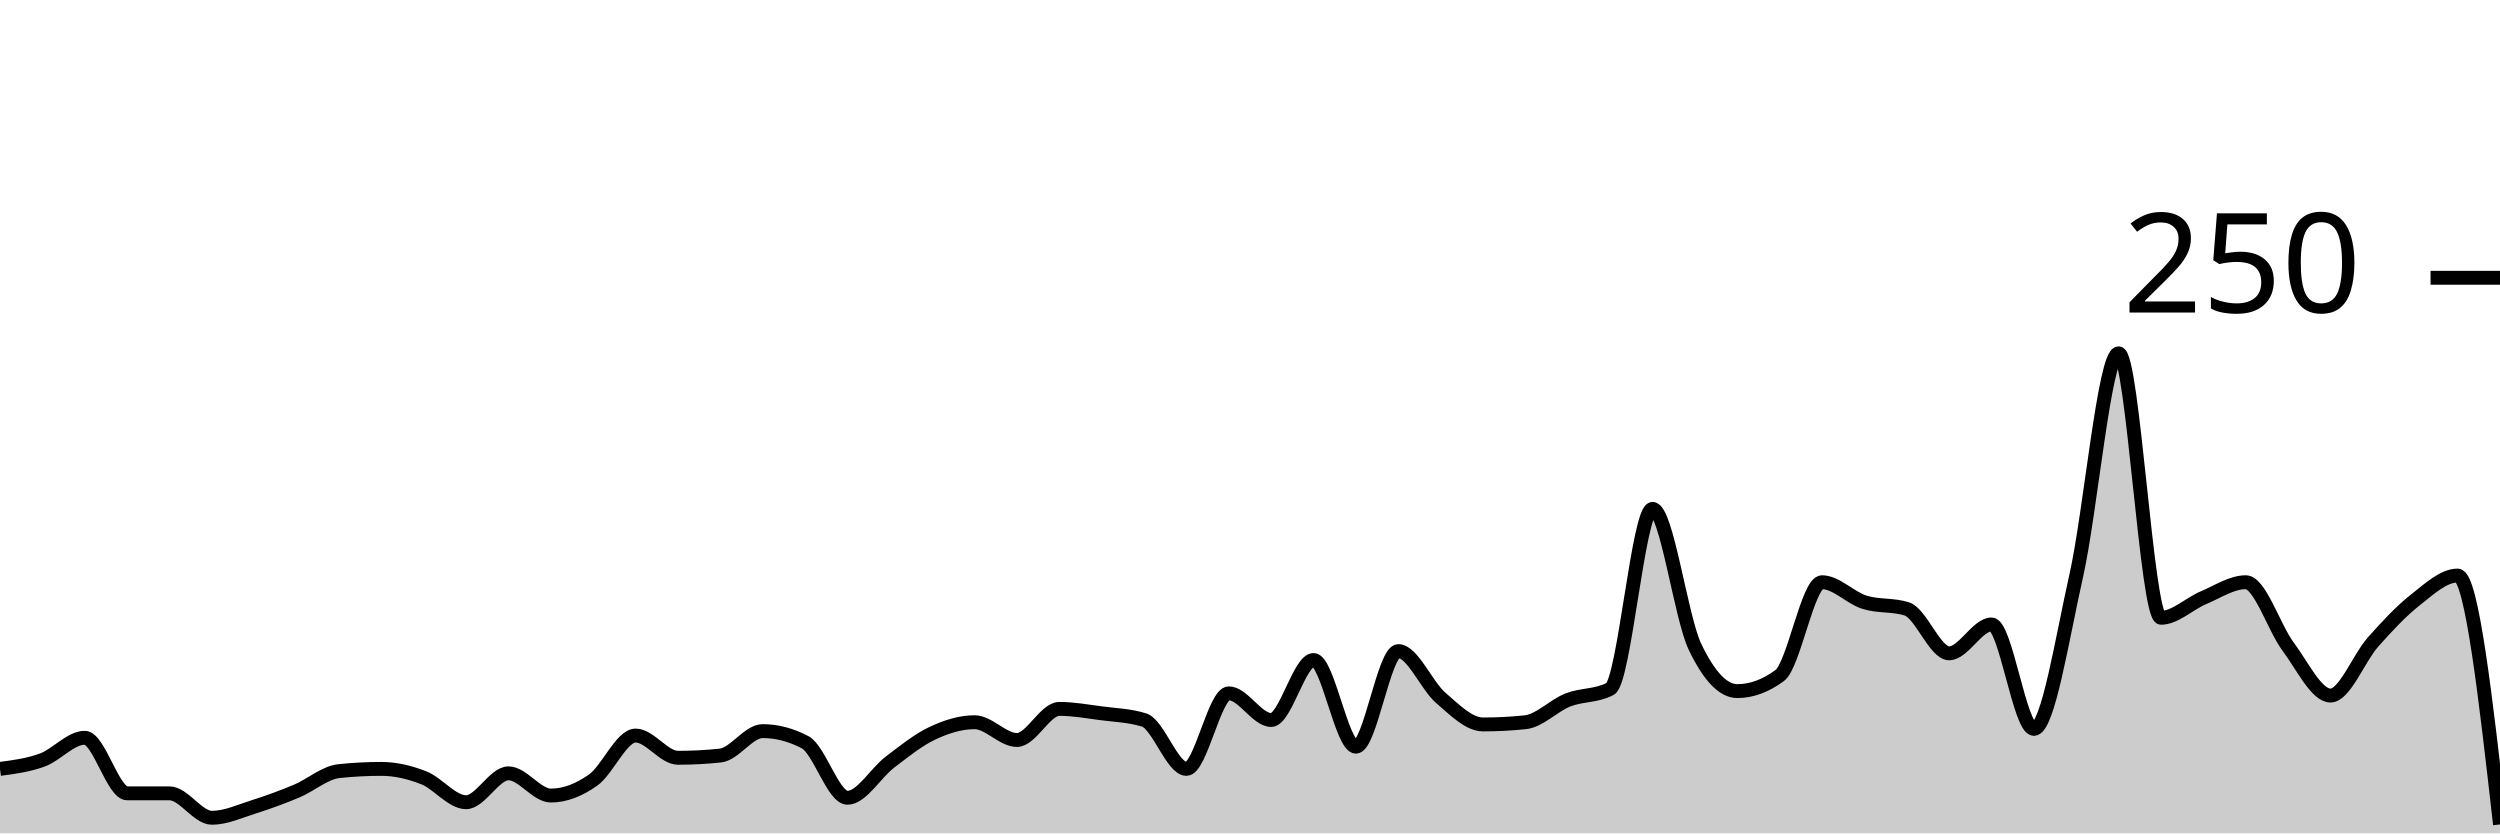
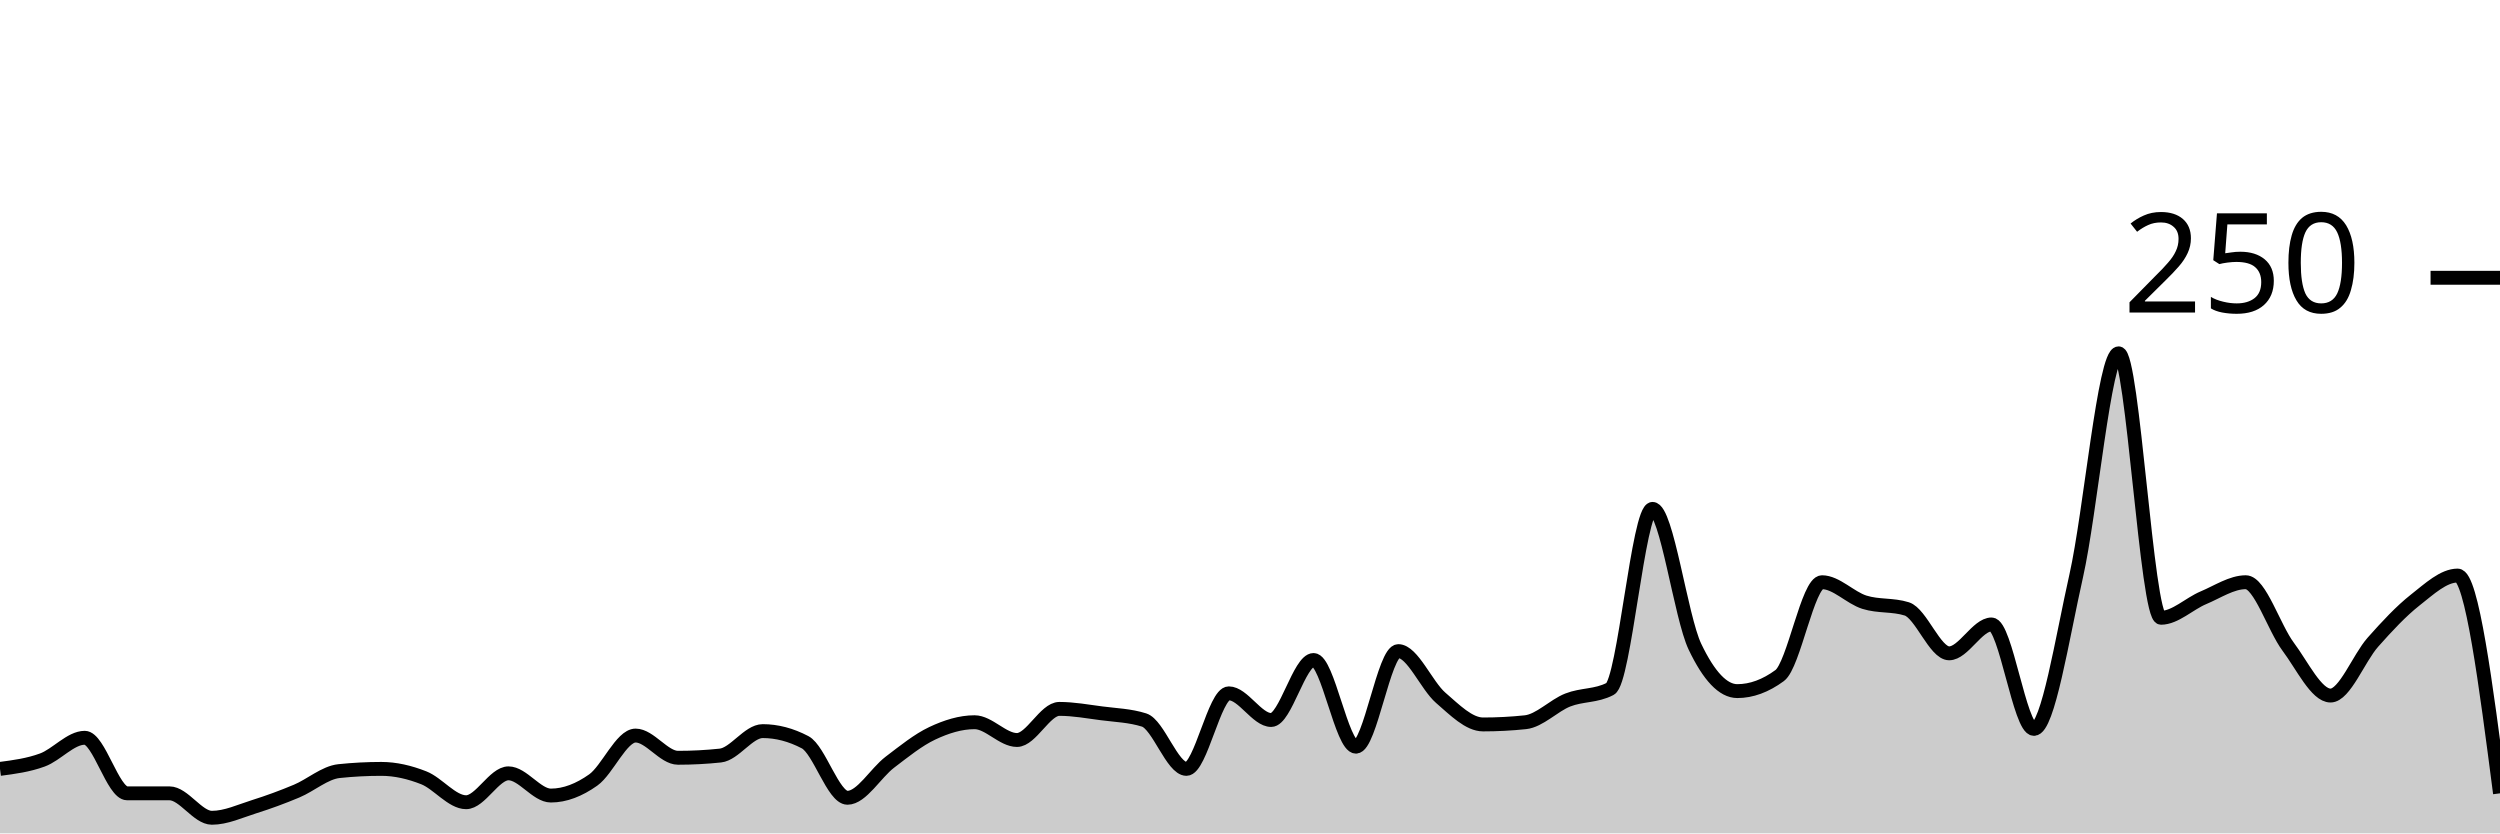
<svg xmlns="http://www.w3.org/2000/svg" viewBox="0 0 180 60">
  <g transform="translate(0,20)">
-     <path class="area" fill="rgba(0, 0, 0, 0.2)" d="M0,35.36C1.017,35.227,2.034,35.093,3.051,34.72C4.068,34.347,5.085,33.12,6.102,33.12C7.119,33.12,8.136,37.12,9.153,37.12C10.169,37.12,11.186,37.12,12.203,37.12C13.22,37.12,14.237,38.88,15.254,38.88C16.271,38.88,17.288,38.4,18.305,38.08C19.322,37.76,20.339,37.387,21.356,36.96C22.373,36.533,23.39,35.627,24.407,35.52C25.424,35.413,26.441,35.36,27.458,35.36C28.475,35.36,29.492,35.6,30.508,36C31.525,36.4,32.542,37.76,33.559,37.76C34.576,37.76,35.593,35.68,36.61,35.68C37.627,35.68,38.644,37.28,39.661,37.28C40.678,37.28,41.695,36.88,42.712,36.16C43.729,35.44,44.746,32.96,45.763,32.96C46.78,32.96,47.797,34.56,48.814,34.56C49.831,34.56,50.847,34.507,51.864,34.4C52.881,34.293,53.898,32.64,54.915,32.64C55.932,32.64,56.949,32.907,57.966,33.44C58.983,33.973,60,37.44,61.017,37.44C62.034,37.44,63.051,35.653,64.068,34.88C65.085,34.107,66.102,33.28,67.119,32.8C68.136,32.32,69.153,32,70.169,32C71.186,32,72.203,33.28,73.22,33.28C74.237,33.28,75.254,31.04,76.271,31.04C77.288,31.04,78.305,31.227,79.322,31.36C80.339,31.493,81.356,31.52,82.373,31.84C83.39,32.16,84.407,35.36,85.424,35.36C86.441,35.36,87.458,29.92,88.475,29.92C89.492,29.92,90.508,31.84,91.525,31.84C92.542,31.84,93.559,27.52,94.576,27.52C95.593,27.52,96.61,33.76,97.627,33.76C98.644,33.76,99.661,26.88,100.678,26.88C101.695,26.88,102.712,29.36,103.729,30.24C104.746,31.12,105.763,32.16,106.78,32.16C107.797,32.16,108.814,32.107,109.831,32C110.847,31.893,111.864,30.8,112.881,30.4C113.898,30,114.915,30.133,115.932,29.6C116.949,29.067,117.966,16.64,118.983,16.64C120,16.64,121.017,24.427,122.034,26.56C123.051,28.693,124.068,29.76,125.085,29.76C126.102,29.76,127.119,29.387,128.136,28.64C129.153,27.893,130.169,21.92,131.186,21.92C132.203,21.92,133.22,23.04,134.237,23.36C135.254,23.68,136.271,23.52,137.288,23.84C138.305,24.16,139.322,27.04,140.339,27.04C141.356,27.04,142.373,24.96,143.39,24.96C144.407,24.96,145.424,32.48,146.441,32.48C147.458,32.48,148.475,25.947,149.492,21.44C150.508,16.933,151.525,5.44,152.542,5.44C153.559,5.44,154.576,24.48,155.593,24.48C156.61,24.48,157.627,23.467,158.644,23.04C159.661,22.613,160.678,21.92,161.695,21.92C162.712,21.92,163.729,25.2,164.746,26.56C165.763,27.92,166.78,30.08,167.797,30.08C168.814,30.08,169.831,27.387,170.847,26.24C171.864,25.093,172.881,24,173.898,23.2C174.915,22.4,175.932,21.44,176.949,21.44C177.966,21.44,178.983,30.4,180,39.36L180,40C178.983,40,177.966,40,176.949,40C175.932,40,174.915,40,173.898,40C172.881,40,171.864,40,170.847,40C169.831,40,168.814,40,167.797,40C166.78,40,165.763,40,164.746,40C163.729,40,162.712,40,161.695,40C160.678,40,159.661,40,158.644,40C157.627,40,156.61,40,155.593,40C154.576,40,153.559,40,152.542,40C151.525,40,150.508,40,149.492,40C148.475,40,147.458,40,146.441,40C145.424,40,144.407,40,143.39,40C142.373,40,141.356,40,140.339,40C139.322,40,138.305,40,137.288,40C136.271,40,135.254,40,134.237,40C133.22,40,132.203,40,131.186,40C130.169,40,129.153,40,128.136,40C127.119,40,126.102,40,125.085,40C124.068,40,123.051,40,122.034,40C121.017,40,120,40,118.983,40C117.966,40,116.949,40,115.932,40C114.915,40,113.898,40,112.881,40C111.864,40,110.847,40,109.831,40C108.814,40,107.797,40,106.78,40C105.763,40,104.746,40,103.729,40C102.712,40,101.695,40,100.678,40C99.661,40,98.644,40,97.627,40C96.61,40,95.593,40,94.576,40C93.559,40,92.542,40,91.525,40C90.508,40,89.492,40,88.475,40C87.458,40,86.441,40,85.424,40C84.407,40,83.39,40,82.373,40C81.356,40,80.339,40,79.322,40C78.305,40,77.288,40,76.271,40C75.254,40,74.237,40,73.22,40C72.203,40,71.186,40,70.169,40C69.153,40,68.136,40,67.119,40C66.102,40,65.085,40,64.068,40C63.051,40,62.034,40,61.017,40C60,40,58.983,40,57.966,40C56.949,40,55.932,40,54.915,40C53.898,40,52.881,40,51.864,40C50.847,40,49.831,40,48.814,40C47.797,40,46.78,40,45.763,40C44.746,40,43.729,40,42.712,40C41.695,40,40.678,40,39.661,40C38.644,40,37.627,40,36.61,40C35.593,40,34.576,40,33.559,40C32.542,40,31.525,40,30.508,40C29.492,40,28.475,40,27.458,40C26.441,40,25.424,40,24.407,40C23.39,40,22.373,40,21.356,40C20.339,40,19.322,40,18.305,40C17.288,40,16.271,40,15.254,40C14.237,40,13.22,40,12.203,40C11.186,40,10.169,40,9.153,40C8.136,40,7.119,40,6.102,40C5.085,40,4.068,40,3.051,40C2.034,40,1.017,40,0,40Z" />
-     <path class="line" stroke="black" fill="none" d="M0,35.36C1.017,35.227,2.034,35.093,3.051,34.72C4.068,34.347,5.085,33.12,6.102,33.12C7.119,33.12,8.136,37.12,9.153,37.12C10.169,37.12,11.186,37.12,12.203,37.12C13.22,37.12,14.237,38.88,15.254,38.88C16.271,38.88,17.288,38.4,18.305,38.08C19.322,37.76,20.339,37.387,21.356,36.96C22.373,36.533,23.39,35.627,24.407,35.52C25.424,35.413,26.441,35.36,27.458,35.36C28.475,35.36,29.492,35.6,30.508,36C31.525,36.4,32.542,37.76,33.559,37.76C34.576,37.76,35.593,35.68,36.61,35.68C37.627,35.68,38.644,37.28,39.661,37.28C40.678,37.28,41.695,36.88,42.712,36.16C43.729,35.44,44.746,32.96,45.763,32.96C46.78,32.96,47.797,34.56,48.814,34.56C49.831,34.56,50.847,34.507,51.864,34.4C52.881,34.293,53.898,32.64,54.915,32.64C55.932,32.64,56.949,32.907,57.966,33.44C58.983,33.973,60,37.44,61.017,37.44C62.034,37.44,63.051,35.653,64.068,34.88C65.085,34.107,66.102,33.28,67.119,32.8C68.136,32.32,69.153,32,70.169,32C71.186,32,72.203,33.28,73.22,33.28C74.237,33.28,75.254,31.04,76.271,31.04C77.288,31.04,78.305,31.227,79.322,31.36C80.339,31.493,81.356,31.52,82.373,31.84C83.39,32.16,84.407,35.36,85.424,35.36C86.441,35.36,87.458,29.92,88.475,29.92C89.492,29.92,90.508,31.84,91.525,31.84C92.542,31.84,93.559,27.52,94.576,27.52C95.593,27.52,96.61,33.76,97.627,33.76C98.644,33.76,99.661,26.88,100.678,26.88C101.695,26.88,102.712,29.36,103.729,30.24C104.746,31.12,105.763,32.16,106.78,32.16C107.797,32.16,108.814,32.107,109.831,32C110.847,31.893,111.864,30.8,112.881,30.4C113.898,30,114.915,30.133,115.932,29.6C116.949,29.067,117.966,16.64,118.983,16.64C120,16.64,121.017,24.427,122.034,26.56C123.051,28.693,124.068,29.76,125.085,29.76C126.102,29.76,127.119,29.387,128.136,28.64C129.153,27.893,130.169,21.92,131.186,21.92C132.203,21.92,133.22,23.04,134.237,23.36C135.254,23.68,136.271,23.52,137.288,23.84C138.305,24.16,139.322,27.04,140.339,27.04C141.356,27.04,142.373,24.96,143.39,24.96C144.407,24.96,145.424,32.48,146.441,32.48C147.458,32.48,148.475,25.947,149.492,21.44C150.508,16.933,151.525,5.44,152.542,5.44C153.559,5.44,154.576,24.48,155.593,24.48C156.61,24.48,157.627,23.467,158.644,23.04C159.661,22.613,160.678,21.92,161.695,21.92C162.712,21.92,163.729,25.2,164.746,26.56C165.763,27.92,166.78,30.08,167.797,30.08C168.814,30.08,169.831,27.387,170.847,26.24C171.864,25.093,172.881,24,173.898,23.2C174.915,22.4,175.932,21.44,176.949,21.44C177.966,21.44,178.983,30.4,180,39.36" />
+     <path class="area" fill="rgba(0, 0, 0, 0.2)" d="M0,35.36C1.017,35.227,2.034,35.093,3.051,34.72C4.068,34.347,5.085,33.12,6.102,33.12C7.119,33.12,8.136,37.12,9.153,37.12C10.169,37.12,11.186,37.12,12.203,37.12C13.22,37.12,14.237,38.88,15.254,38.88C16.271,38.88,17.288,38.4,18.305,38.08C19.322,37.76,20.339,37.387,21.356,36.96C22.373,36.533,23.39,35.627,24.407,35.52C25.424,35.413,26.441,35.36,27.458,35.36C28.475,35.36,29.492,35.6,30.508,36C31.525,36.4,32.542,37.76,33.559,37.76C34.576,37.76,35.593,35.68,36.61,35.68C37.627,35.68,38.644,37.28,39.661,37.28C40.678,37.28,41.695,36.88,42.712,36.16C43.729,35.44,44.746,32.96,45.763,32.96C46.78,32.96,47.797,34.56,48.814,34.56C49.831,34.56,50.847,34.507,51.864,34.4C52.881,34.293,53.898,32.64,54.915,32.64C55.932,32.64,56.949,32.907,57.966,33.44C58.983,33.973,60,37.44,61.017,37.44C62.034,37.44,63.051,35.653,64.068,34.88C65.085,34.107,66.102,33.28,67.119,32.8C68.136,32.32,69.153,32,70.169,32C71.186,32,72.203,33.28,73.22,33.28C74.237,33.28,75.254,31.04,76.271,31.04C77.288,31.04,78.305,31.227,79.322,31.36C80.339,31.493,81.356,31.52,82.373,31.84C83.39,32.16,84.407,35.36,85.424,35.36C86.441,35.36,87.458,29.92,88.475,29.92C89.492,29.92,90.508,31.84,91.525,31.84C92.542,31.84,93.559,27.52,94.576,27.52C95.593,27.52,96.61,33.76,97.627,33.76C98.644,33.76,99.661,26.88,100.678,26.88C101.695,26.88,102.712,29.36,103.729,30.24C104.746,31.12,105.763,32.16,106.78,32.16C107.797,32.16,108.814,32.107,109.831,32C110.847,31.893,111.864,30.8,112.881,30.4C113.898,30,114.915,30.133,115.932,29.6C116.949,29.067,117.966,16.64,118.983,16.64C120,16.64,121.017,24.427,122.034,26.56C123.051,28.693,124.068,29.76,125.085,29.76C126.102,29.76,127.119,29.387,128.136,28.64C129.153,27.893,130.169,21.92,131.186,21.92C132.203,21.92,133.22,23.04,134.237,23.36C135.254,23.68,136.271,23.52,137.288,23.84C138.305,24.16,139.322,27.04,140.339,27.04C141.356,27.04,142.373,24.96,143.39,24.96C144.407,24.96,145.424,32.48,146.441,32.48C147.458,32.48,148.475,25.947,149.492,21.44C150.508,16.933,151.525,5.44,152.542,5.44C153.559,5.44,154.576,24.48,155.593,24.48C156.61,24.48,157.627,23.467,158.644,23.04C159.661,22.613,160.678,21.92,161.695,21.92C162.712,21.92,163.729,25.2,164.746,26.56C165.763,27.92,166.78,30.08,167.797,30.08C168.814,30.08,169.831,27.387,170.847,26.24C171.864,25.093,172.881,24,173.898,23.2C174.915,22.4,175.932,21.44,176.949,21.44C177.966,21.44,178.983,29.28,180,37.12L180,40C178.983,40,177.966,40,176.949,40C175.932,40,174.915,40,173.898,40C172.881,40,171.864,40,170.847,40C169.831,40,168.814,40,167.797,40C166.78,40,165.763,40,164.746,40C163.729,40,162.712,40,161.695,40C160.678,40,159.661,40,158.644,40C157.627,40,156.61,40,155.593,40C154.576,40,153.559,40,152.542,40C151.525,40,150.508,40,149.492,40C148.475,40,147.458,40,146.441,40C145.424,40,144.407,40,143.39,40C142.373,40,141.356,40,140.339,40C139.322,40,138.305,40,137.288,40C136.271,40,135.254,40,134.237,40C133.22,40,132.203,40,131.186,40C130.169,40,129.153,40,128.136,40C127.119,40,126.102,40,125.085,40C124.068,40,123.051,40,122.034,40C121.017,40,120,40,118.983,40C117.966,40,116.949,40,115.932,40C114.915,40,113.898,40,112.881,40C111.864,40,110.847,40,109.831,40C108.814,40,107.797,40,106.78,40C105.763,40,104.746,40,103.729,40C102.712,40,101.695,40,100.678,40C99.661,40,98.644,40,97.627,40C96.61,40,95.593,40,94.576,40C93.559,40,92.542,40,91.525,40C90.508,40,89.492,40,88.475,40C87.458,40,86.441,40,85.424,40C84.407,40,83.39,40,82.373,40C81.356,40,80.339,40,79.322,40C78.305,40,77.288,40,76.271,40C75.254,40,74.237,40,73.22,40C72.203,40,71.186,40,70.169,40C69.153,40,68.136,40,67.119,40C66.102,40,65.085,40,64.068,40C63.051,40,62.034,40,61.017,40C60,40,58.983,40,57.966,40C56.949,40,55.932,40,54.915,40C53.898,40,52.881,40,51.864,40C50.847,40,49.831,40,48.814,40C47.797,40,46.78,40,45.763,40C44.746,40,43.729,40,42.712,40C41.695,40,40.678,40,39.661,40C38.644,40,37.627,40,36.61,40C35.593,40,34.576,40,33.559,40C32.542,40,31.525,40,30.508,40C29.492,40,28.475,40,27.458,40C26.441,40,25.424,40,24.407,40C23.39,40,22.373,40,21.356,40C20.339,40,19.322,40,18.305,40C17.288,40,16.271,40,15.254,40C14.237,40,13.22,40,12.203,40C11.186,40,10.169,40,9.153,40C8.136,40,7.119,40,6.102,40C5.085,40,4.068,40,3.051,40C2.034,40,1.017,40,0,40Z" />
+     <path class="line" stroke="black" fill="none" d="M0,35.36C1.017,35.227,2.034,35.093,3.051,34.72C4.068,34.347,5.085,33.12,6.102,33.12C7.119,33.12,8.136,37.12,9.153,37.12C10.169,37.12,11.186,37.12,12.203,37.12C13.22,37.12,14.237,38.88,15.254,38.88C16.271,38.88,17.288,38.4,18.305,38.08C19.322,37.76,20.339,37.387,21.356,36.96C22.373,36.533,23.39,35.627,24.407,35.52C25.424,35.413,26.441,35.36,27.458,35.36C28.475,35.36,29.492,35.6,30.508,36C31.525,36.4,32.542,37.76,33.559,37.76C34.576,37.76,35.593,35.68,36.61,35.68C37.627,35.68,38.644,37.28,39.661,37.28C40.678,37.28,41.695,36.88,42.712,36.16C43.729,35.44,44.746,32.96,45.763,32.96C46.78,32.96,47.797,34.56,48.814,34.56C49.831,34.56,50.847,34.507,51.864,34.4C52.881,34.293,53.898,32.64,54.915,32.64C55.932,32.64,56.949,32.907,57.966,33.44C58.983,33.973,60,37.44,61.017,37.44C62.034,37.44,63.051,35.653,64.068,34.88C65.085,34.107,66.102,33.28,67.119,32.8C68.136,32.32,69.153,32,70.169,32C71.186,32,72.203,33.28,73.22,33.28C74.237,33.28,75.254,31.04,76.271,31.04C77.288,31.04,78.305,31.227,79.322,31.36C80.339,31.493,81.356,31.52,82.373,31.84C83.39,32.16,84.407,35.36,85.424,35.36C86.441,35.36,87.458,29.92,88.475,29.92C89.492,29.92,90.508,31.84,91.525,31.84C92.542,31.84,93.559,27.52,94.576,27.52C95.593,27.52,96.61,33.76,97.627,33.76C98.644,33.76,99.661,26.88,100.678,26.88C101.695,26.88,102.712,29.36,103.729,30.24C104.746,31.12,105.763,32.16,106.78,32.16C107.797,32.16,108.814,32.107,109.831,32C110.847,31.893,111.864,30.8,112.881,30.4C113.898,30,114.915,30.133,115.932,29.6C116.949,29.067,117.966,16.64,118.983,16.64C120,16.64,121.017,24.427,122.034,26.56C123.051,28.693,124.068,29.76,125.085,29.76C126.102,29.76,127.119,29.387,128.136,28.64C129.153,27.893,130.169,21.92,131.186,21.92C132.203,21.92,133.22,23.04,134.237,23.36C135.254,23.68,136.271,23.52,137.288,23.84C138.305,24.16,139.322,27.04,140.339,27.04C141.356,27.04,142.373,24.96,143.39,24.96C144.407,24.96,145.424,32.48,146.441,32.48C147.458,32.48,148.475,25.947,149.492,21.44C150.508,16.933,151.525,5.44,152.542,5.44C153.559,5.44,154.576,24.48,155.593,24.48C156.61,24.48,157.627,23.467,158.644,23.04C159.661,22.613,160.678,21.92,161.695,21.92C162.712,21.92,163.729,25.2,164.746,26.56C165.763,27.92,166.78,30.08,167.797,30.08C168.814,30.08,169.831,27.387,170.847,26.24C171.864,25.093,172.881,24,173.898,23.2C174.915,22.4,175.932,21.44,176.949,21.44C177.966,21.44,178.983,29.28,180,37.12" />
    <path class="axis-ceiling" stroke-width="1" stroke="black" fill="none" d="M175,0L180,0" />
    <text class="axis-ceiling-label" font-family="sans-serif" text-anchor="end" font-size="10px" x="170" y="2.5">250</text>
  </g>
</svg>
